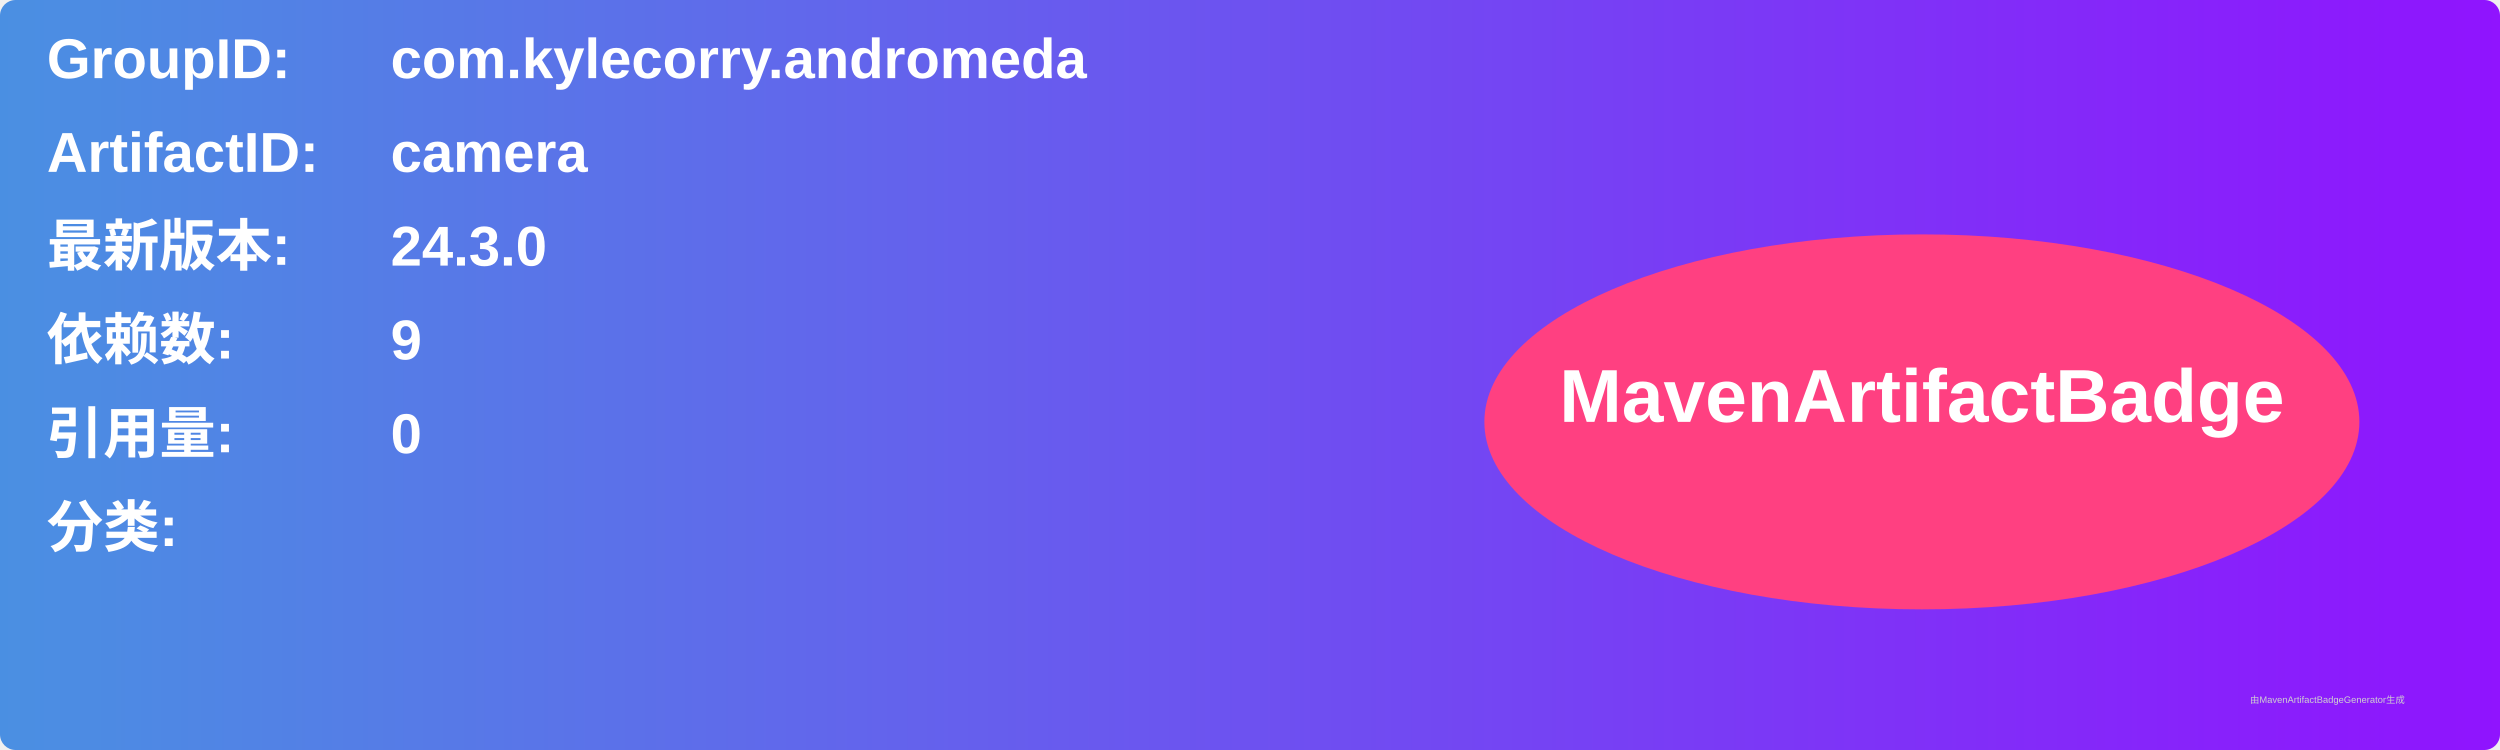
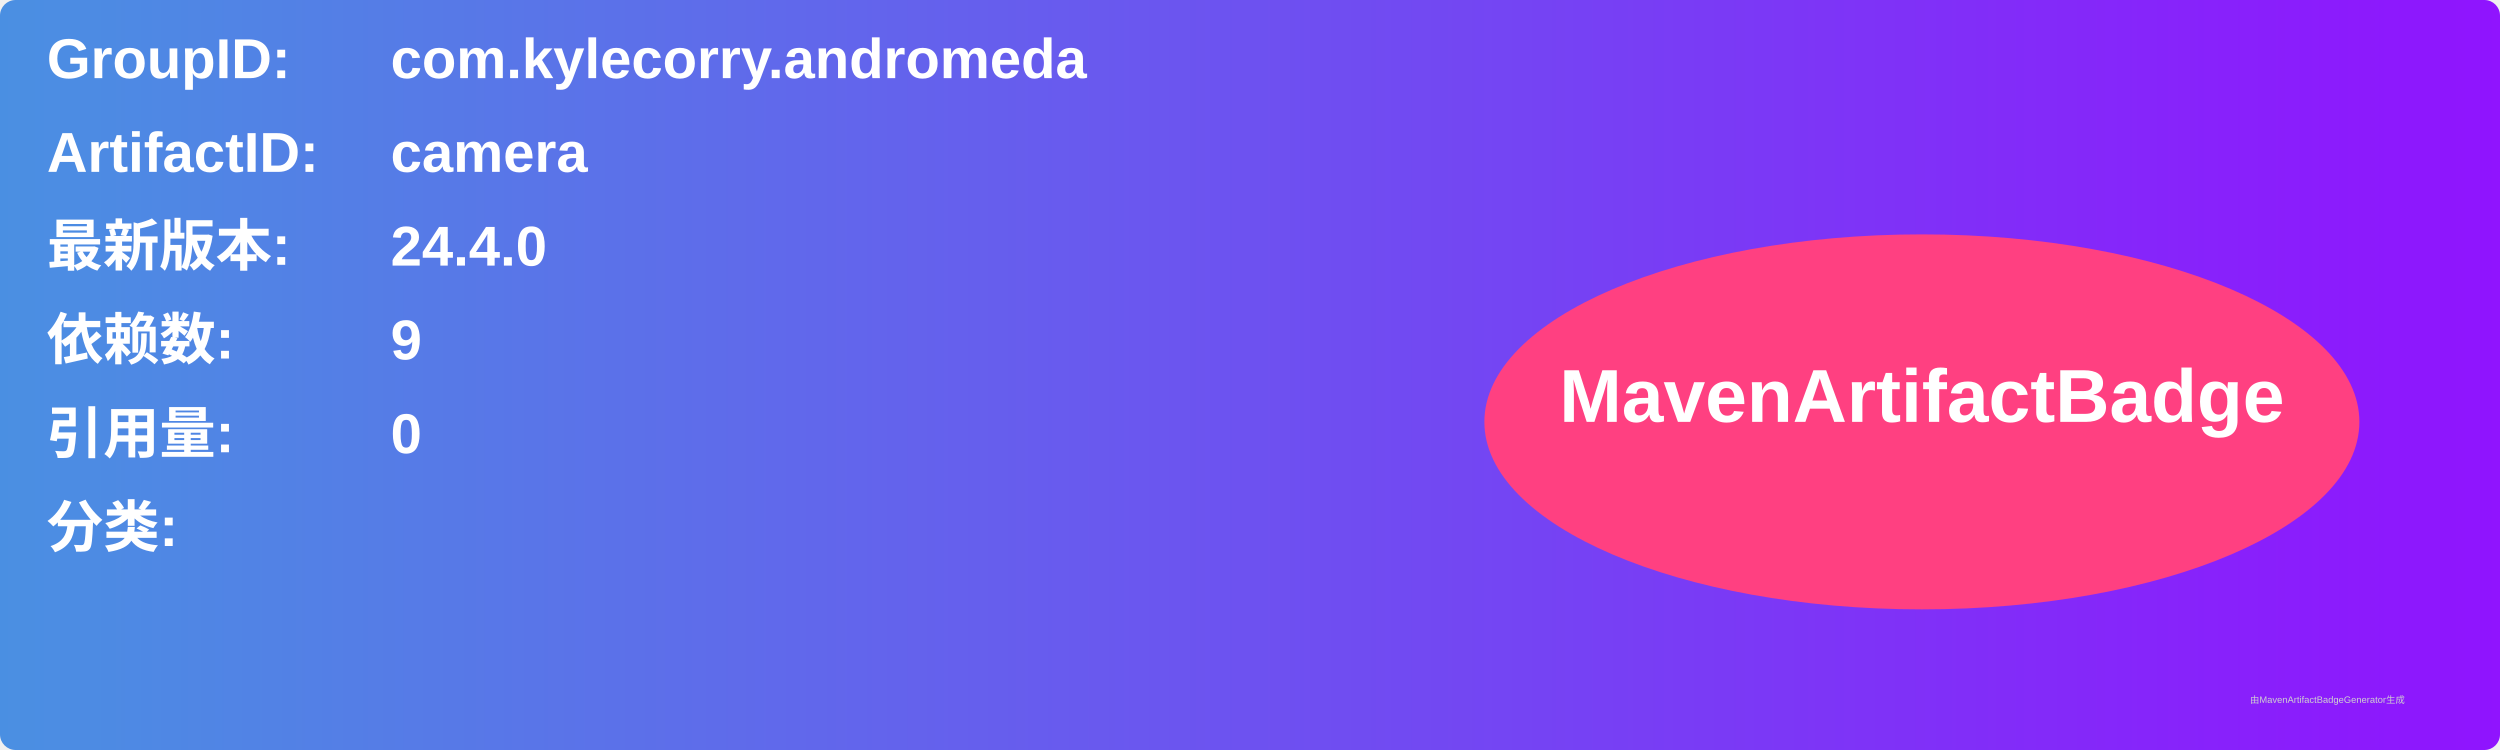
<svg xmlns="http://www.w3.org/2000/svg" width="800" height="240" viewBox="0 0 800 240">
  <linearGradient id="grad" x1="0%" y1="0%" x2="100%" y2="0%">
    <stop offset="0%" stop-color="#4a90e2" />
    <stop offset="100%" stop-color="#9013fe" />
  </linearGradient>
  <rect width="100%" height="100%" rx="5" ry="5" fill="url(#grad)" />
  <g transform="translate(15, 15)">
    <text x="0" y="10" font-family="Arial" font-size="18" fill="white" font-weight="bold" width="260">GroupID:</text>
    <text x="110" y="10" font-family="Arial" font-size="18" fill="white" font-weight="bold" width="460">com.kylecorry.andromeda</text>
    <text x="0" y="40" font-family="Arial" font-size="18" fill="white" font-weight="bold" width="260">ArtifactID:</text>
    <text x="110" y="40" font-family="Arial" font-size="18" fill="white" font-weight="bold" width="460">camera</text>
    <text x="0" y="70" font-family="Arial" font-size="18" fill="white" font-weight="bold">最新版本:</text>
    <text x="110" y="70" font-family="Arial" font-size="18" fill="white" font-weight="bold">
-       <tspan font-weight="bold">24.3.0</tspan>
+       <tspan font-weight="bold">24.4.0</tspan>
    </text>
    <text x="0" y="100" font-family="Arial" font-size="18" fill="white" font-weight="bold">依赖数: </text>
    <text x="110" y="100" font-family="Arial" font-size="18" fill="white">
      <tspan font-weight="bold">9</tspan>
    </text>
    <text x="0" y="130" font-family="Arial" font-size="18" fill="white" font-weight="bold">引用量: </text>
    <text x="110" y="130" font-family="Arial" font-size="18" fill="white">
      <tspan font-weight="bold">0</tspan>
    </text>
    <text x="0" y="160" font-family="Arial" font-size="18" fill="white" font-weight="bold">分类:</text>
    <text x="10" y="190" font-family="Arial" font-size="10" fill="white">
      <tspan font-weight="bold" />
    </text>
    <ellipse cx="600" cy="120" rx="140" ry="60" fill="#ff4081" />
    <text x="600" y="120" text-anchor="middle" font-family="Arial" font-size="24" fill="white" font-weight="bold">MavenArtifactBadge</text>
  </g>
  <text x="720" y="225" font-family="Arial" font-size="3" fill="#d0d0d0">由MavenArtifactBadgeGenerator生成</text>
</svg>
